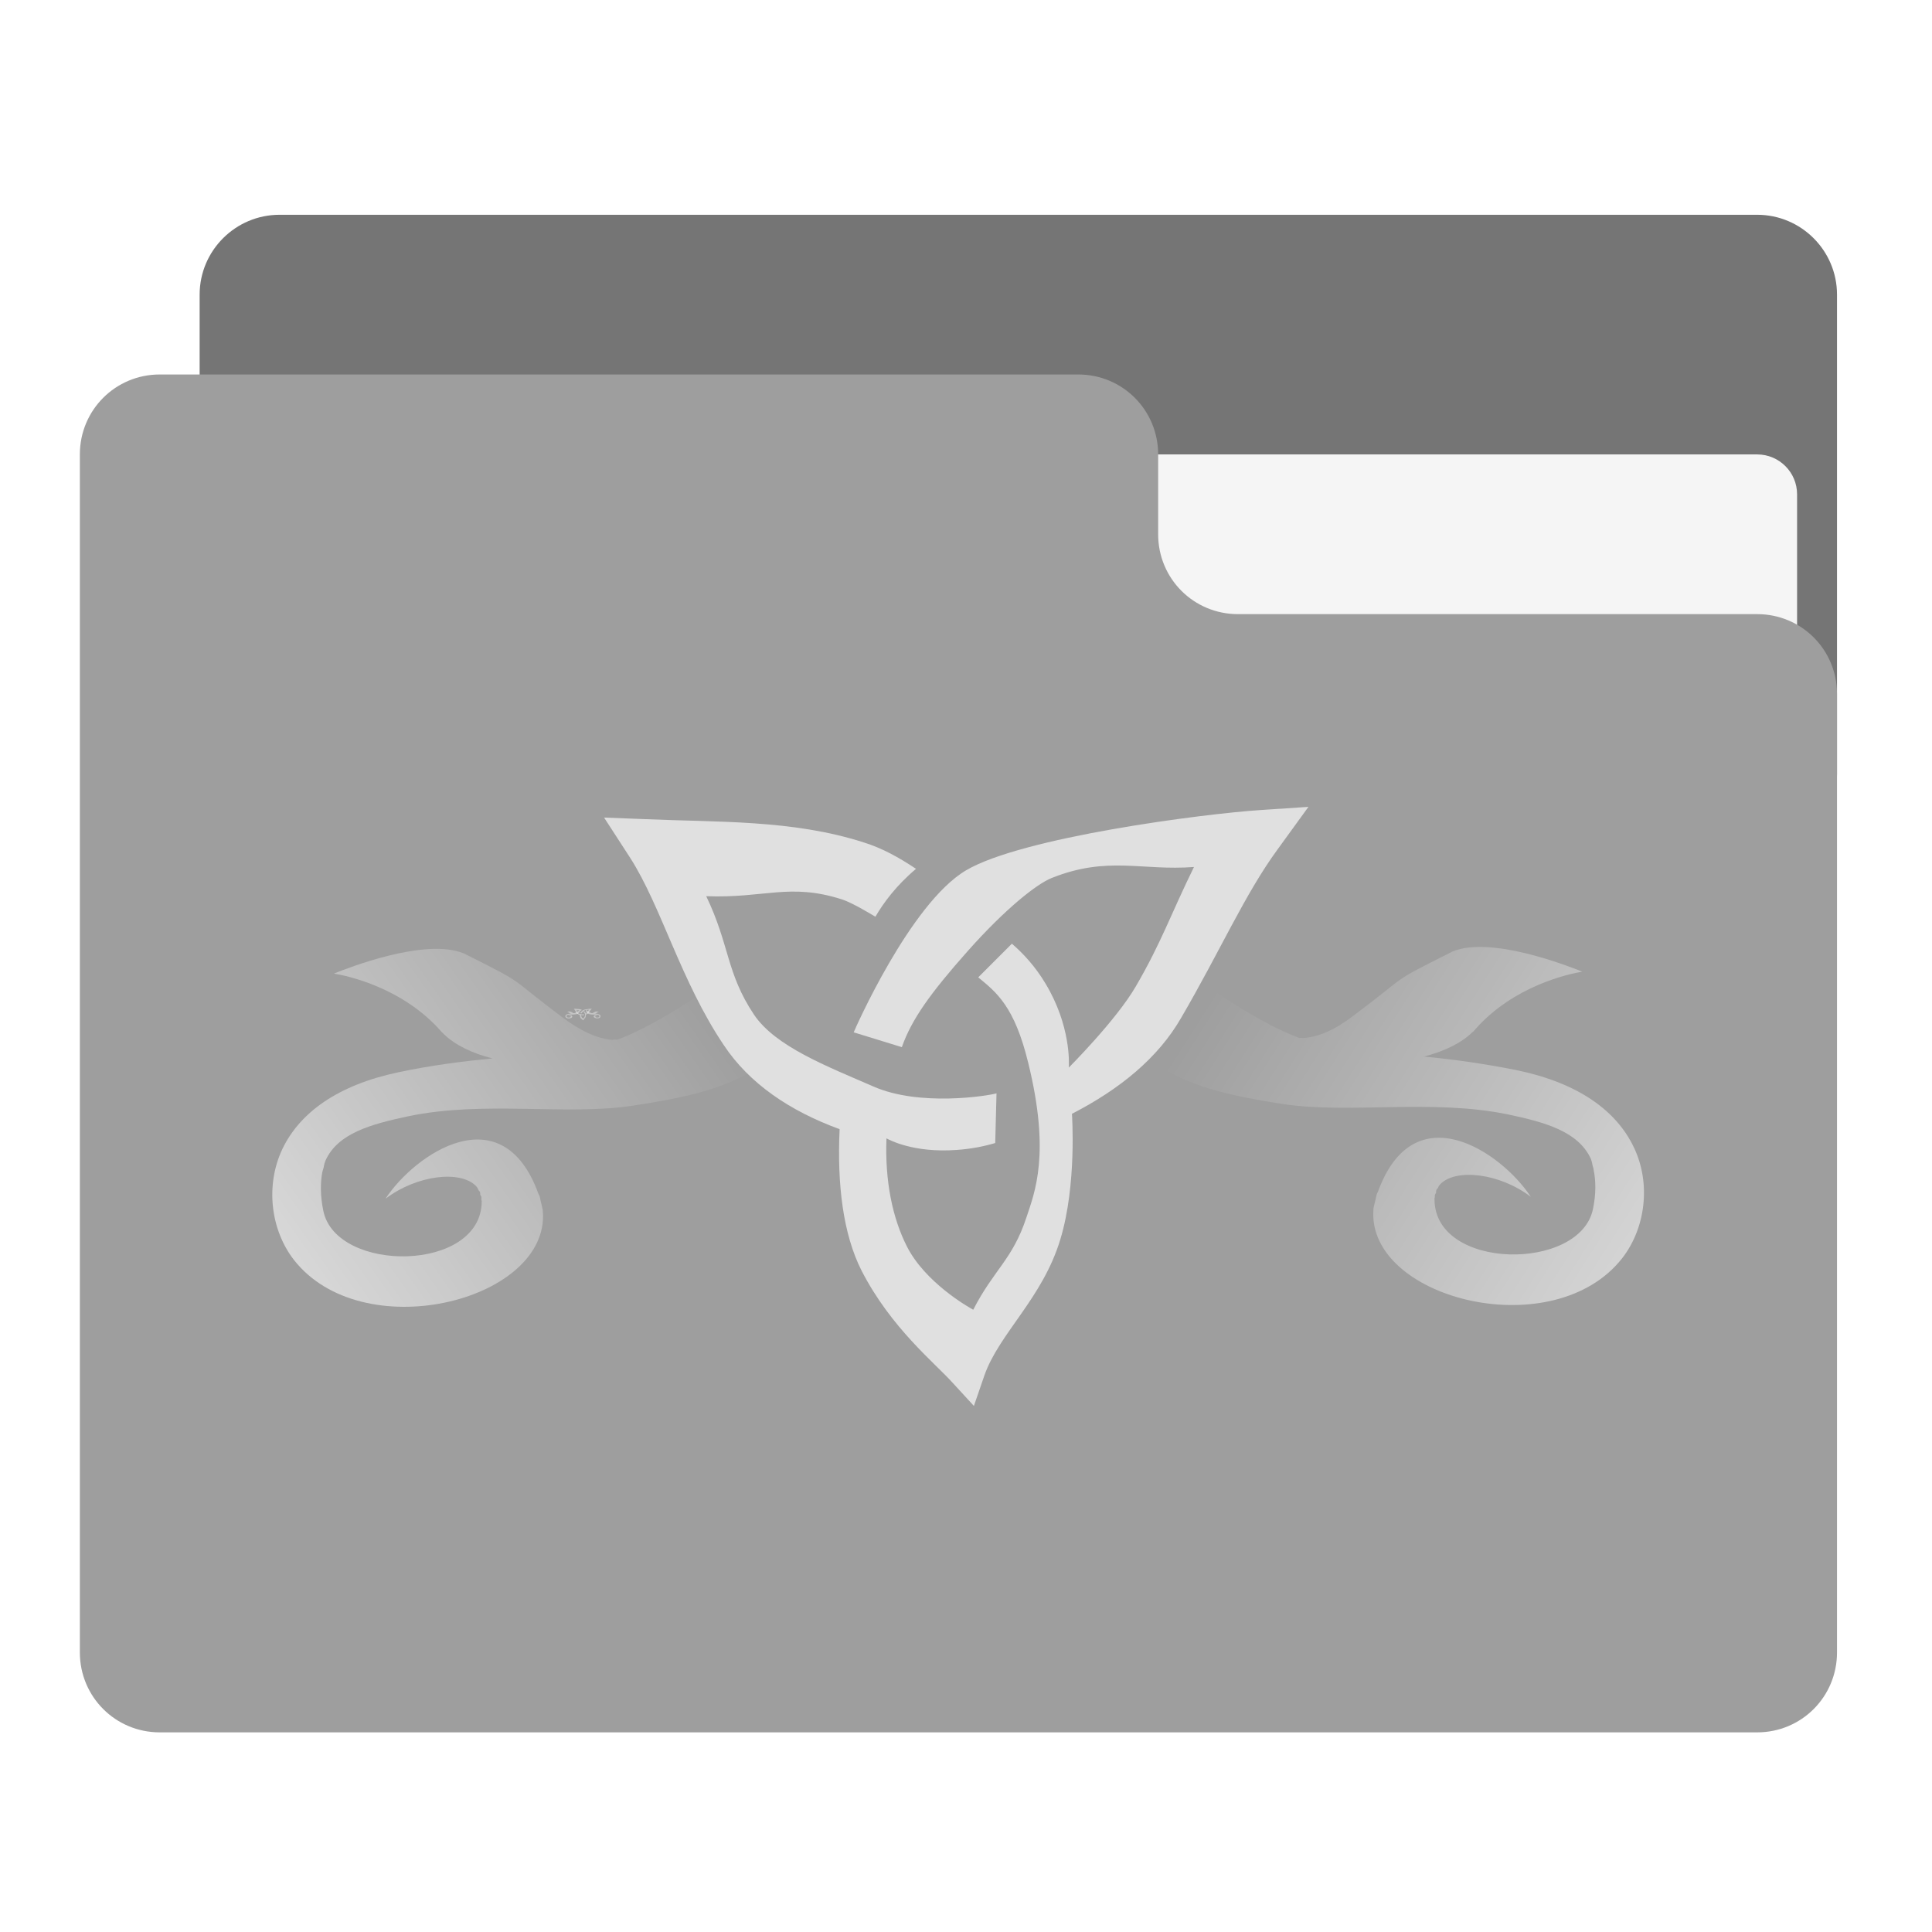
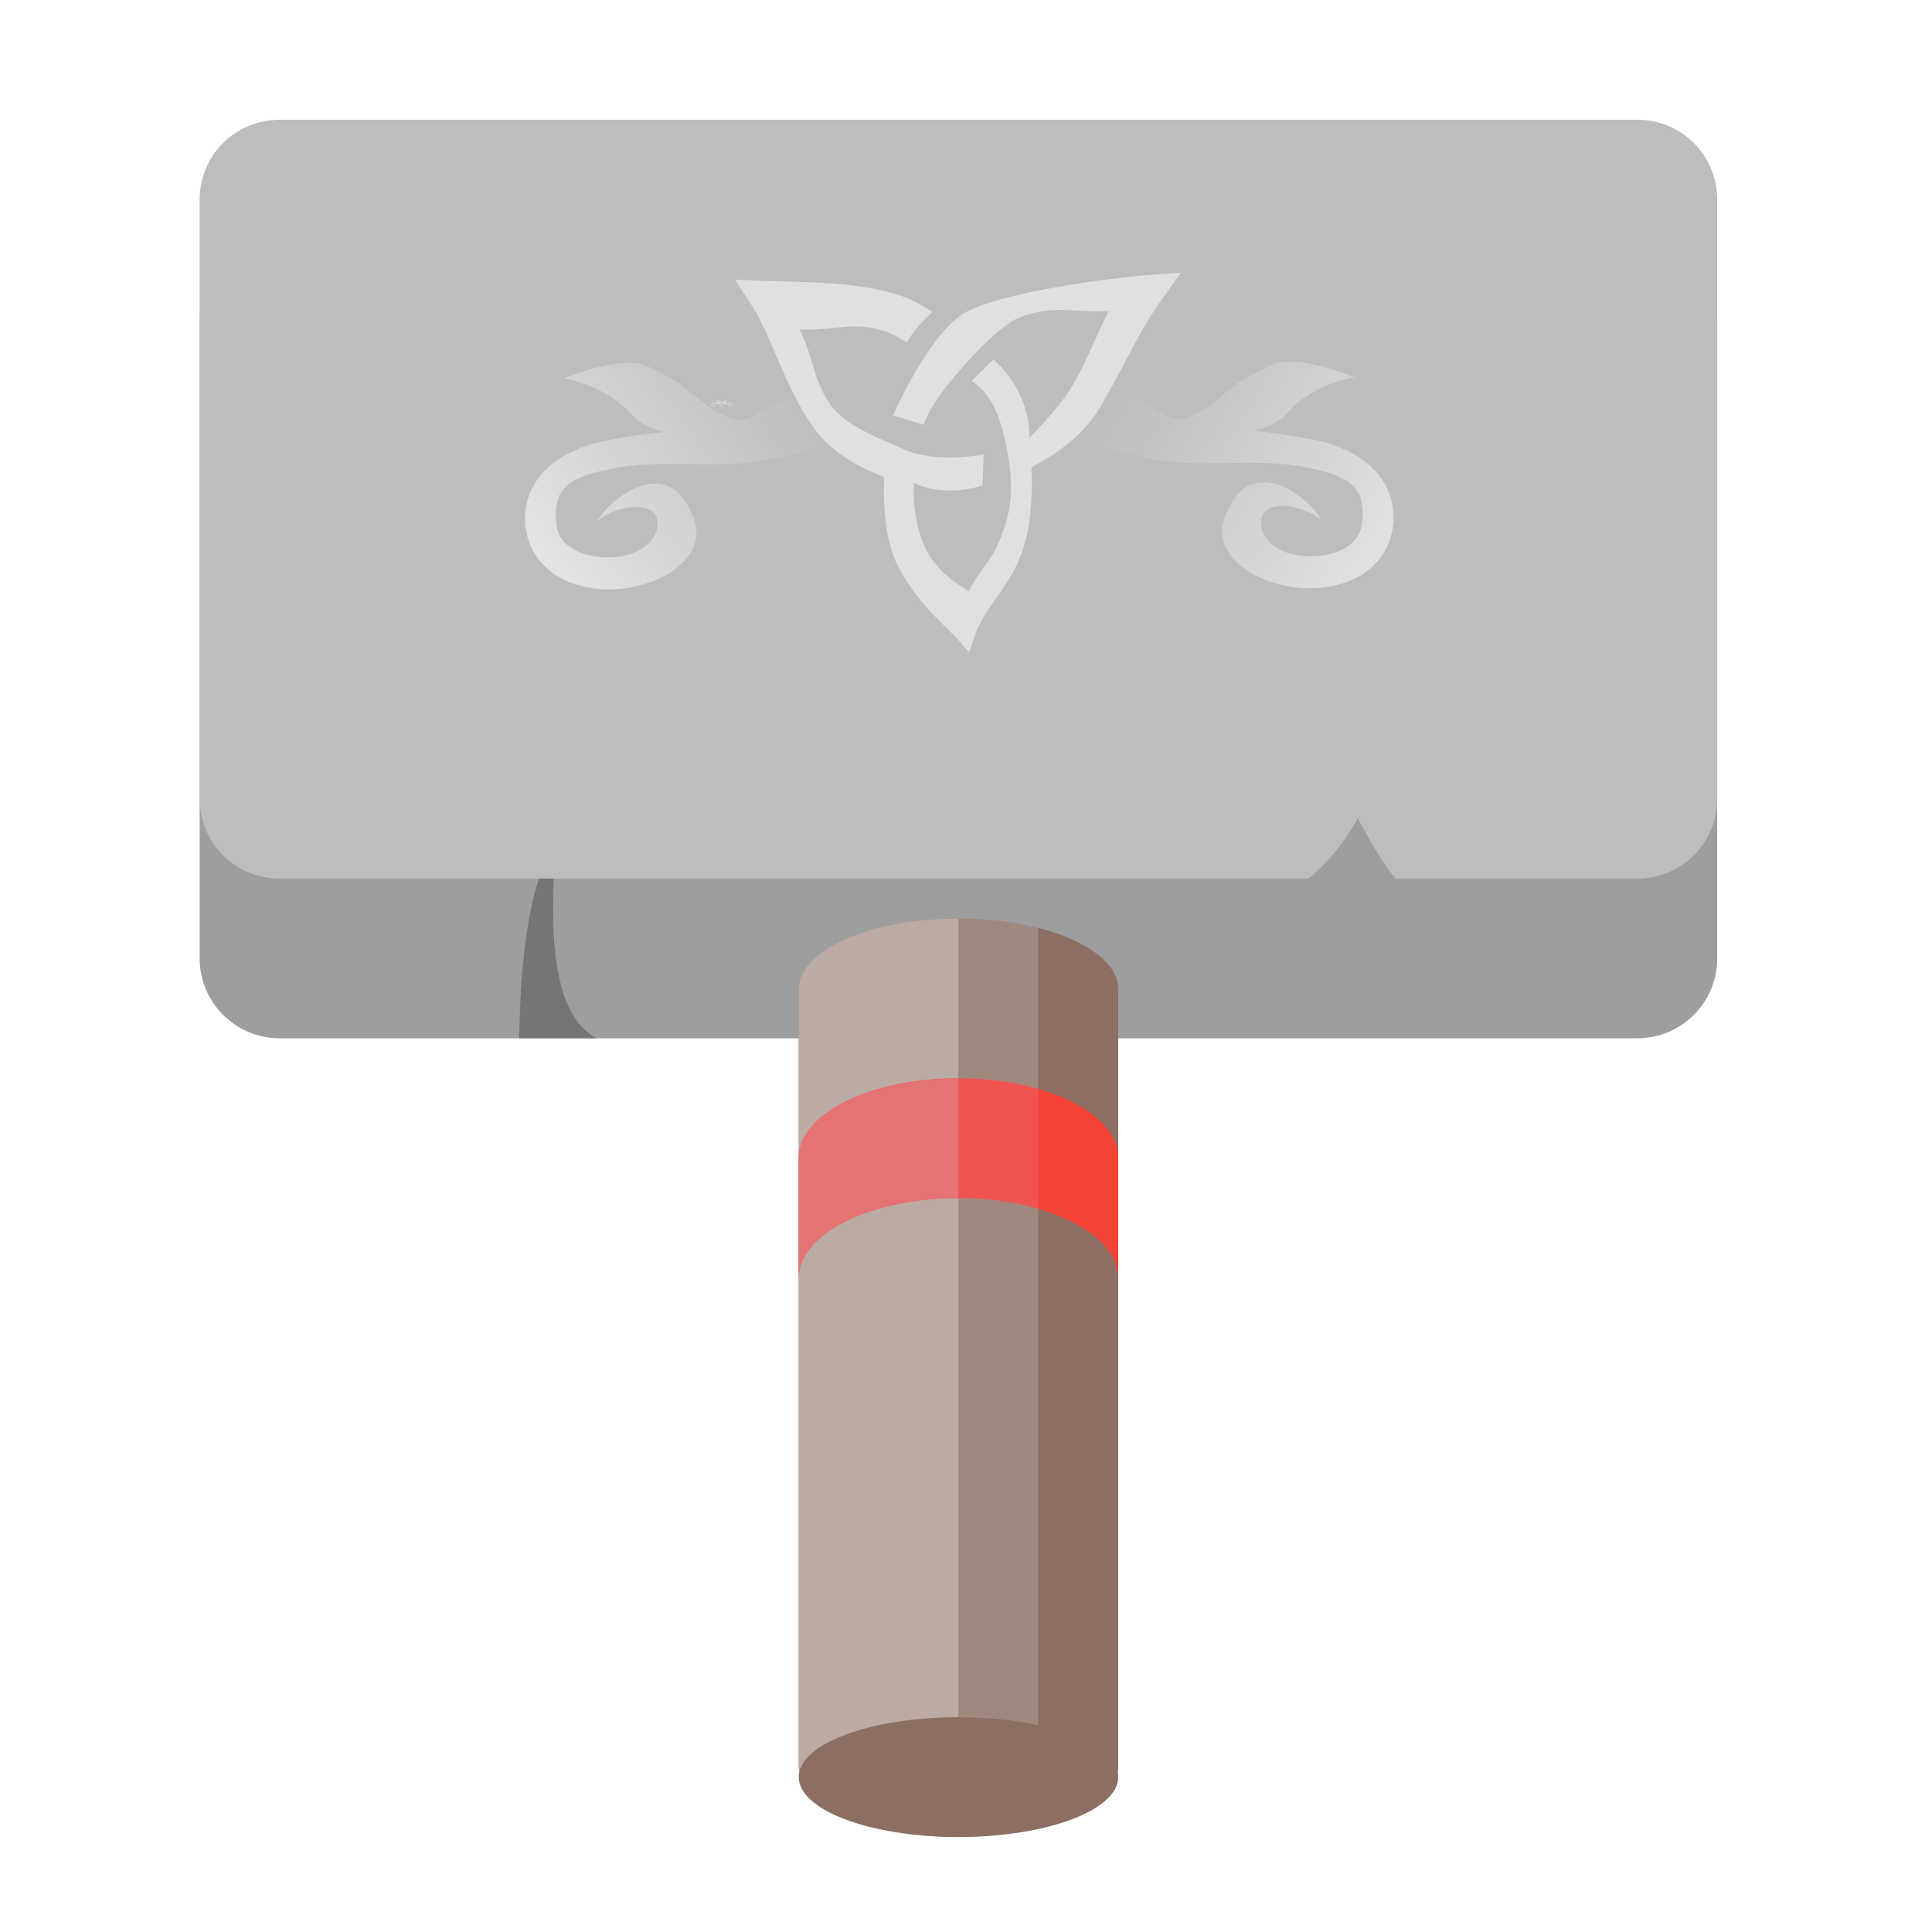
<svg xmlns="http://www.w3.org/2000/svg" width="24px" height="24px" viewBox="0 0 24 24" version="1.1">
  <defs>
-     <linearGradient id="linear0" gradientUnits="userSpaceOnUse" x1="433.917" y1="127.667" x2="317.5" y2="53.583" gradientTransform="matrix(0.046875,0,0,0.046875,0,10.07812)">
+     <linearGradient id="linear0" gradientUnits="userSpaceOnUse" x1="433.917" y1="127.667" x2="317.5" y2="53.583" gradientTransform="matrix(0.0296798,0,0,0.0296798,4.379975,3.42394)">
      <stop offset="0" style="stop-color:rgb(100%,100%,100%);stop-opacity:0.588;" />
      <stop offset="1" style="stop-color:rgb(100%,100%,100%);stop-opacity:0;" />
    </linearGradient>
-     <linearGradient id="linear1" gradientUnits="userSpaceOnUse" x1="84.667" y1="127.667" x2="190.5" y2="53.583" gradientTransform="matrix(0.046875,0,0,0.046875,0,10.07812)">
+     <linearGradient id="linear1" gradientUnits="userSpaceOnUse" x1="84.667" y1="127.667" x2="190.5" y2="53.583" gradientTransform="matrix(0.0296798,0,0,0.0296798,4.379975,3.42394)">
      <stop offset="0" style="stop-color:rgb(100%,100%,100%);stop-opacity:0.588;" />
      <stop offset="1" style="stop-color:rgb(100%,100%,100%);stop-opacity:0;" />
    </linearGradient>
  </defs>
  <g id="surface1">
-     <path style=" stroke:none;fill-rule:nonzero;fill:rgb(45.882%,45.882%,45.882%);fill-opacity:1;" d="M 3.473 2.668 L 21.828 2.668 C 22.375 2.668 22.82 3.113 22.82 3.66 L 22.82 9.613 C 22.82 10.16 22.375 10.605 21.828 10.605 L 3.473 10.605 C 2.926 10.605 2.48 10.16 2.48 9.613 L 2.48 3.66 C 2.48 3.113 2.926 2.668 3.473 2.668 Z M 3.473 2.668 " />
-     <path style=" stroke:none;fill-rule:nonzero;fill:rgb(96.078%,96.078%,96.078%);fill-opacity:1;" d="M 11.906 5.645 L 21.828 5.645 C 22.102 5.645 22.324 5.867 22.324 6.141 L 22.324 9.613 C 22.324 9.887 22.102 10.109 21.828 10.109 L 11.906 10.109 C 11.633 10.109 11.41 9.887 11.41 9.613 L 11.41 6.141 C 11.41 5.867 11.633 5.645 11.906 5.645 Z M 11.906 5.645 " />
-     <path style=" stroke:none;fill-rule:nonzero;fill:rgb(61.961%,61.961%,61.961%);fill-opacity:1;" d="M 1.984 4.652 C 1.434 4.652 0.992 5.094 0.992 5.645 L 0.992 20.527 C 0.992 21.078 1.434 21.52 1.984 21.52 L 21.828 21.52 C 22.379 21.52 22.82 21.078 22.82 20.527 L 22.82 8.621 C 22.82 8.07 22.379 7.629 21.828 7.629 L 15.379 7.629 C 14.828 7.629 14.387 7.188 14.387 6.637 L 14.387 5.645 C 14.387 5.094 13.945 4.652 13.395 4.652 Z M 1.984 4.652 " />
-     <path style=" stroke:none;fill-rule:evenodd;fill:rgb(100%,100%,100%);fill-opacity:0.392;" d="M 7.246 12.676 L 7.242 12.672 C 7.234 12.664 7.219 12.656 7.211 12.645 C 7.207 12.633 7.203 12.621 7.203 12.609 C 7.188 12.605 7.176 12.598 7.168 12.59 C 7.152 12.574 7.148 12.555 7.137 12.543 L 7.129 12.531 L 7.141 12.531 C 7.164 12.535 7.188 12.531 7.211 12.539 C 7.219 12.539 7.223 12.543 7.227 12.543 C 7.223 12.551 7.219 12.555 7.215 12.555 C 7.215 12.555 7.207 12.555 7.203 12.551 C 7.188 12.547 7.18 12.551 7.16 12.551 C 7.168 12.562 7.168 12.57 7.176 12.582 C 7.184 12.59 7.199 12.594 7.215 12.598 C 7.23 12.602 7.25 12.602 7.254 12.598 L 7.254 12.613 C 7.25 12.613 7.246 12.613 7.242 12.613 C 7.227 12.613 7.219 12.609 7.219 12.609 C 7.219 12.621 7.223 12.629 7.227 12.637 C 7.23 12.645 7.246 12.652 7.246 12.652 C 7.254 12.641 7.258 12.641 7.262 12.629 C 7.266 12.625 7.27 12.613 7.266 12.594 C 7.258 12.578 7.254 12.574 7.25 12.57 L 7.258 12.562 C 7.262 12.566 7.266 12.57 7.27 12.574 C 7.277 12.582 7.277 12.594 7.277 12.594 C 7.277 12.594 7.293 12.582 7.297 12.574 C 7.305 12.562 7.309 12.555 7.316 12.543 C 7.301 12.547 7.289 12.543 7.273 12.547 C 7.266 12.547 7.258 12.555 7.246 12.566 C 7.234 12.574 7.227 12.582 7.223 12.59 L 7.207 12.586 C 7.207 12.586 7.227 12.555 7.246 12.547 C 7.262 12.539 7.32 12.531 7.34 12.531 L 7.352 12.531 L 7.344 12.539 C 7.332 12.551 7.324 12.566 7.312 12.582 C 7.305 12.59 7.293 12.598 7.277 12.605 C 7.277 12.605 7.281 12.621 7.273 12.637 C 7.27 12.648 7.254 12.656 7.25 12.668 Z M 7.246 12.676 " />
-     <path style=" stroke:none;fill-rule:evenodd;fill:rgb(100%,100%,100%);fill-opacity:0.392;" d="M 7.277 12.539 C 7.293 12.559 7.332 12.582 7.352 12.586 C 7.355 12.586 7.363 12.586 7.367 12.582 C 7.387 12.57 7.379 12.574 7.398 12.566 C 7.41 12.562 7.438 12.57 7.441 12.57 C 7.438 12.57 7.418 12.574 7.406 12.586 C 7.402 12.586 7.395 12.59 7.391 12.59 C 7.398 12.59 7.41 12.594 7.422 12.594 C 7.438 12.598 7.453 12.605 7.457 12.613 C 7.461 12.621 7.461 12.633 7.453 12.641 C 7.43 12.66 7.375 12.648 7.375 12.629 C 7.375 12.629 7.375 12.625 7.375 12.625 C 7.387 12.598 7.414 12.613 7.426 12.625 C 7.414 12.617 7.398 12.617 7.395 12.621 C 7.395 12.621 7.395 12.625 7.395 12.625 C 7.395 12.645 7.441 12.645 7.445 12.629 C 7.445 12.625 7.445 12.621 7.445 12.617 C 7.445 12.617 7.441 12.617 7.441 12.617 C 7.438 12.609 7.43 12.605 7.418 12.605 C 7.391 12.602 7.367 12.605 7.344 12.602 C 7.312 12.598 7.297 12.594 7.281 12.57 Z M 7.277 12.539 " />
-     <path style=" stroke:none;fill-rule:evenodd;fill:rgb(100%,100%,100%);fill-opacity:0.392;" d="M 7.207 12.539 C 7.191 12.559 7.152 12.582 7.133 12.586 C 7.129 12.586 7.121 12.586 7.117 12.582 C 7.098 12.57 7.105 12.574 7.086 12.566 C 7.07 12.562 7.047 12.57 7.043 12.57 C 7.047 12.57 7.066 12.574 7.078 12.586 C 7.082 12.586 7.086 12.59 7.094 12.59 C 7.086 12.59 7.074 12.594 7.062 12.594 C 7.043 12.598 7.031 12.605 7.027 12.613 C 7.02 12.621 7.023 12.633 7.031 12.641 C 7.051 12.66 7.109 12.652 7.109 12.629 C 7.109 12.629 7.109 12.625 7.109 12.625 C 7.098 12.602 7.07 12.613 7.059 12.625 C 7.07 12.621 7.082 12.617 7.09 12.621 C 7.09 12.621 7.09 12.625 7.09 12.625 C 7.09 12.645 7.043 12.645 7.039 12.629 C 7.039 12.625 7.039 12.621 7.039 12.617 C 7.043 12.609 7.055 12.605 7.066 12.605 C 7.09 12.602 7.117 12.605 7.137 12.602 C 7.172 12.598 7.184 12.594 7.203 12.57 Z M 7.207 12.539 " />
-     <path style=" stroke:none;fill-rule:evenodd;fill:rgb(87.843%,87.843%,87.843%);fill-opacity:1;" d="M 12.098 17.465 L 11.84 17.184 C 11.617 16.934 11.07 16.5 10.703 15.785 C 10.473 15.332 10.398 14.715 10.43 14.027 C 9.812 13.801 9.309 13.461 8.992 12.984 C 8.457 12.191 8.215 11.258 7.828 10.656 L 7.504 10.156 L 8.02 10.176 C 8.898 10.215 9.848 10.18 10.73 10.465 C 10.957 10.535 11.168 10.652 11.379 10.793 C 11.129 11.004 10.973 11.219 10.875 11.387 C 10.875 11.391 10.605 11.219 10.457 11.172 C 9.809 10.965 9.5 11.16 8.773 11.133 C 9.066 11.742 9.02 12.086 9.367 12.605 C 9.633 13 10.273 13.246 10.848 13.496 C 11.422 13.75 12.273 13.613 12.379 13.582 L 12.363 14.199 C 12.219 14.242 12.059 14.273 11.883 14.285 C 11.348 14.324 11.047 14.16 11.012 14.141 C 10.992 14.672 11.086 15.129 11.266 15.484 C 11.492 15.93 12.023 16.234 12.09 16.27 C 12.344 15.773 12.578 15.648 12.75 15.125 C 12.855 14.809 13.051 14.332 12.773 13.203 C 12.602 12.5 12.379 12.328 12.152 12.141 L 12.57 11.723 C 12.707 11.84 12.863 12.008 12.988 12.219 C 13.301 12.738 13.281 13.207 13.277 13.262 C 13.277 13.262 13.867 12.672 14.109 12.254 C 14.426 11.711 14.543 11.359 14.832 10.77 C 14.184 10.82 13.762 10.629 13.066 10.906 C 12.879 10.98 12.488 11.289 12.02 11.816 C 11.555 12.34 11.324 12.664 11.203 13.008 L 10.605 12.824 C 10.613 12.801 11.305 11.223 12 10.812 C 12.691 10.402 14.941 10.109 15.668 10.062 L 16.254 10.023 L 15.871 10.551 C 15.465 11.105 15.156 11.816 14.672 12.645 C 14.387 13.141 13.91 13.531 13.316 13.836 C 13.316 13.836 13.379 14.715 13.172 15.395 C 12.953 16.125 12.414 16.562 12.23 17.082 Z M 12.098 17.465 " />
-     <path style=" stroke:none;fill-rule:evenodd;fill:url(#linear0);" d="M 13.215 10.484 C 13.832 11.516 15.371 12.609 16.133 12.891 C 16.145 12.898 16.164 12.887 16.18 12.895 C 16.184 12.895 16.191 12.895 16.191 12.895 C 16.387 12.879 16.586 12.793 16.824 12.609 C 17.527 12.082 17.242 12.223 18.012 11.836 C 18.02 11.832 18.035 11.824 18.043 11.82 C 18.523 11.621 19.488 12.004 19.656 12.07 C 19.492 12.098 18.805 12.242 18.324 12.789 C 18.32 12.793 18.309 12.805 18.309 12.809 C 18.305 12.809 18.293 12.82 18.289 12.824 C 18.148 12.961 17.934 13.062 17.688 13.125 C 18.059 13.16 18.449 13.215 18.855 13.297 C 19.613 13.457 20.082 13.801 20.297 14.254 C 20.512 14.703 20.441 15.258 20.152 15.629 C 19.309 16.707 17.051 16.152 17.059 15.078 C 17.059 15.059 17.062 15.027 17.062 15.008 C 17.066 14.984 17.078 14.945 17.082 14.922 C 17.09 14.898 17.094 14.863 17.102 14.836 C 17.105 14.828 17.113 14.812 17.117 14.805 C 17.566 13.57 18.652 14.312 19.016 14.867 C 18.625 14.57 18.082 14.512 17.891 14.711 C 17.887 14.719 17.879 14.727 17.875 14.73 C 17.871 14.738 17.863 14.758 17.859 14.762 C 17.855 14.766 17.844 14.777 17.844 14.781 C 17.84 14.781 17.844 14.793 17.84 14.797 C 17.84 14.801 17.84 14.812 17.84 14.812 C 17.84 14.82 17.824 14.84 17.824 14.848 C 17.824 14.852 17.824 14.863 17.824 14.863 C 17.824 14.867 17.824 14.879 17.82 14.883 C 17.82 14.883 17.82 14.895 17.82 14.898 C 17.82 15.785 19.633 15.797 19.789 15.016 C 19.828 14.828 19.824 14.664 19.797 14.535 C 19.797 14.52 19.789 14.496 19.785 14.484 C 19.781 14.469 19.777 14.441 19.773 14.43 C 19.77 14.422 19.766 14.402 19.762 14.395 C 19.605 14.055 19.195 13.941 18.734 13.844 C 17.785 13.648 16.773 13.84 15.938 13.715 C 14.676 13.52 14.117 13.293 13.426 12.137 Z M 13.215 10.484 " />
-     <path style=" stroke:none;fill-rule:evenodd;fill:url(#linear1);" d="M 10.59 10.508 C 9.973 11.539 8.434 12.633 7.672 12.914 C 7.66 12.918 7.641 12.91 7.625 12.914 C 7.621 12.914 7.613 12.918 7.609 12.918 C 7.418 12.902 7.219 12.812 6.98 12.633 C 6.277 12.105 6.562 12.246 5.793 11.859 C 5.785 11.855 5.77 11.848 5.762 11.844 C 5.281 11.645 4.316 12.027 4.148 12.094 C 4.312 12.121 5 12.266 5.48 12.812 C 5.484 12.816 5.492 12.828 5.496 12.828 C 5.5 12.832 5.512 12.844 5.516 12.848 C 5.656 12.984 5.871 13.086 6.117 13.148 C 5.746 13.184 5.355 13.234 4.949 13.32 C 4.191 13.48 3.723 13.824 3.508 14.273 C 3.293 14.727 3.363 15.281 3.652 15.652 C 4.496 16.727 6.754 16.176 6.746 15.102 C 6.746 15.082 6.742 15.051 6.742 15.031 C 6.738 15.008 6.727 14.969 6.723 14.945 C 6.715 14.922 6.711 14.883 6.703 14.859 C 6.699 14.852 6.691 14.836 6.688 14.828 C 6.238 13.59 5.152 14.336 4.789 14.891 C 5.18 14.594 5.723 14.535 5.914 14.734 C 5.918 14.742 5.926 14.746 5.93 14.754 C 5.934 14.758 5.941 14.781 5.945 14.785 C 5.945 14.789 5.961 14.801 5.961 14.805 C 5.965 14.805 5.961 14.816 5.965 14.82 C 5.965 14.824 5.965 14.836 5.965 14.836 C 5.965 14.844 5.98 14.863 5.98 14.871 C 5.98 14.875 5.98 14.887 5.98 14.887 C 5.98 14.891 5.98 14.902 5.98 14.906 C 5.98 14.906 5.984 14.918 5.984 14.922 C 5.984 15.809 4.172 15.82 4.016 15.039 C 3.977 14.852 3.98 14.688 4.004 14.559 C 4.008 14.543 4.016 14.52 4.02 14.504 C 4.023 14.492 4.027 14.465 4.031 14.453 C 4.035 14.445 4.039 14.426 4.043 14.418 C 4.195 14.078 4.609 13.965 5.07 13.867 C 6.02 13.668 7.031 13.863 7.867 13.734 C 9.129 13.543 9.688 13.316 10.379 12.16 Z M 10.59 10.508 " />
+     <path style=" stroke:none;fill-rule:nonzero;fill:rgb(61.961%,61.961%,61.961%);fill-opacity:1;" d="M 3.473 2.977 L 20.34 2.977 C 20.887 2.977 21.332 3.422 21.332 3.969 L 21.332 11.906 C 21.332 12.453 20.887 12.898 20.34 12.898 L 3.473 12.898 C 2.926 12.898 2.48 12.453 2.48 11.906 L 2.48 3.969 C 2.48 3.422 2.926 2.977 3.473 2.977 Z M 3.473 2.977 " />
+     <path style=" stroke:none;fill-rule:nonzero;fill:rgb(74.118%,74.118%,74.118%);fill-opacity:1;" d="M 3.473 1.488 C 2.922 1.488 2.48 1.93 2.48 2.48 L 2.48 9.922 C 2.48 10.473 2.922 10.914 3.473 10.914 L 16.254 10.914 C 16.496 10.715 16.699 10.465 16.867 10.168 C 17.016 10.426 17.145 10.691 17.336 10.914 L 20.34 10.914 C 20.891 10.914 21.332 10.473 21.332 9.922 L 21.332 2.48 C 21.332 1.93 20.891 1.488 20.34 1.488 Z M 3.473 1.488 " />
+     <path style=" stroke:none;fill-rule:nonzero;fill:rgb(63.137%,53.333%,49.804%);fill-opacity:1;" d="M 11.906 11.41 C 13.004 11.41 13.891 11.805 13.891 12.289 L 13.891 21.941 C 13.891 22.426 13.004 22.82 11.906 22.82 C 10.809 22.82 9.922 22.426 9.922 21.941 L 9.922 12.289 C 9.922 11.805 10.809 11.41 11.906 11.41 Z M 11.906 11.41 " />
+     <path style=" stroke:none;fill-rule:nonzero;fill:rgb(45.882%,45.882%,45.882%);fill-opacity:1;" d="M 6.695 10.914 C 6.449 11.66 6.457 12.77 6.449 12.898 L 7.414 12.898 C 6.898 12.633 6.844 11.734 6.879 10.914 Z M 6.695 10.914 " />
+     <path style=" stroke:none;fill-rule:evenodd;fill:rgb(100%,100%,100%);fill-opacity:0.392;" d="M 8.969 5.07 L 8.965 5.066 C 8.961 5.062 8.953 5.059 8.945 5.047 C 8.941 5.043 8.941 5.035 8.941 5.027 C 8.93 5.023 8.922 5.02 8.918 5.012 C 8.91 5.004 8.906 4.992 8.898 4.984 L 8.895 4.977 L 8.902 4.977 C 8.918 4.98 8.934 4.977 8.945 4.98 C 8.949 4.984 8.953 4.984 8.957 4.984 C 8.953 4.988 8.949 4.992 8.949 4.992 C 8.949 4.992 8.945 4.992 8.941 4.992 C 8.93 4.988 8.926 4.992 8.914 4.988 C 8.918 4.996 8.918 5 8.926 5.008 C 8.93 5.012 8.938 5.016 8.949 5.02 C 8.957 5.023 8.973 5.02 8.973 5.02 L 8.973 5.027 C 8.969 5.027 8.969 5.027 8.965 5.027 C 8.957 5.031 8.953 5.027 8.949 5.027 C 8.949 5.035 8.953 5.039 8.953 5.043 C 8.957 5.051 8.969 5.055 8.969 5.055 C 8.973 5.047 8.977 5.047 8.98 5.039 C 8.98 5.035 8.984 5.031 8.98 5.016 C 8.977 5.008 8.973 5.004 8.969 5.004 L 8.977 4.996 C 8.977 5 8.98 5 8.984 5.004 C 8.988 5.012 8.988 5.016 8.988 5.016 C 8.988 5.016 8.996 5.008 9 5.004 C 9.008 4.996 9.008 4.992 9.012 4.984 C 9.004 4.984 8.996 4.984 8.984 4.988 C 8.98 4.988 8.977 4.992 8.969 5 C 8.961 5.004 8.957 5.008 8.953 5.012 L 8.945 5.012 C 8.945 5.012 8.957 4.992 8.969 4.984 C 8.977 4.98 9.016 4.977 9.027 4.977 L 9.035 4.977 L 9.031 4.984 C 9.023 4.988 9.02 5 9.012 5.008 C 9.004 5.016 8.996 5.02 8.988 5.023 C 8.988 5.023 8.988 5.035 8.984 5.043 C 8.98 5.051 8.973 5.059 8.969 5.062 Z M 8.969 5.07 " />
+     <path style=" stroke:none;fill-rule:evenodd;fill:rgb(100%,100%,100%);fill-opacity:0.392;" d="M 8.988 4.98 C 8.996 4.996 9.023 5.008 9.035 5.012 C 9.039 5.012 9.043 5.012 9.047 5.008 C 9.055 5 9.051 5.004 9.062 5 C 9.066 5 9.066 5 9.066 5 C 9.074 4.996 9.09 5 9.09 5 C 9.09 5.004 9.078 5.004 9.07 5.012 C 9.066 5.012 9.062 5.016 9.059 5.016 C 9.066 5.016 9.07 5.016 9.078 5.016 C 9.09 5.02 9.098 5.023 9.102 5.027 C 9.105 5.035 9.105 5.043 9.098 5.047 C 9.086 5.059 9.047 5.051 9.051 5.039 C 9.051 5.039 9.051 5.039 9.051 5.035 C 9.059 5.02 9.074 5.031 9.082 5.035 C 9.074 5.031 9.066 5.031 9.062 5.035 C 9.062 5.047 9.09 5.047 9.094 5.039 C 9.094 5.035 9.094 5.035 9.094 5.031 C 9.09 5.027 9.082 5.023 9.074 5.023 C 9.062 5.02 9.043 5.023 9.031 5.023 C 9.012 5.02 9 5.016 8.988 5.004 Z M 8.988 4.98 " />
+     <path style=" stroke:none;fill-rule:evenodd;fill:rgb(100%,100%,100%);fill-opacity:0.392;" d="M 8.945 4.98 C 8.934 4.996 8.91 5.008 8.898 5.012 C 8.898 5.012 8.895 5.012 8.895 5.012 C 8.895 5.012 8.891 5.012 8.887 5.008 C 8.875 5.004 8.879 5.004 8.867 5 C 8.859 4.996 8.844 5 8.84 5.004 C 8.844 5.004 8.852 5.004 8.859 5.012 C 8.859 5.012 8.863 5.012 8.863 5.012 C 8.863 5.012 8.867 5.016 8.871 5.016 C 8.867 5.016 8.859 5.016 8.852 5.016 C 8.84 5.02 8.832 5.023 8.828 5.027 C 8.824 5.035 8.828 5.043 8.832 5.047 C 8.844 5.059 8.883 5.051 8.883 5.039 C 8.883 5.039 8.883 5.035 8.883 5.035 C 8.883 5.035 8.879 5.035 8.879 5.035 C 8.875 5.02 8.855 5.031 8.852 5.035 C 8.855 5.031 8.863 5.031 8.867 5.035 C 8.867 5.035 8.871 5.035 8.871 5.035 C 8.871 5.047 8.84 5.047 8.836 5.039 C 8.836 5.035 8.836 5.035 8.836 5.031 C 8.84 5.027 8.848 5.023 8.855 5.023 C 8.871 5.02 8.887 5.023 8.898 5.023 C 8.922 5.02 8.93 5.016 8.941 5.004 Z M 8.945 4.98 " />
+     <path style=" stroke:none;fill-rule:evenodd;fill:rgb(87.843%,87.843%,87.843%);fill-opacity:1;" d="M 12.039 8.102 L 11.879 7.922 C 11.734 7.766 11.391 7.488 11.156 7.035 C 11.012 6.75 10.965 6.359 10.984 5.926 C 10.594 5.781 10.273 5.566 10.074 5.266 C 9.734 4.762 9.582 4.172 9.336 3.789 L 9.129 3.473 L 9.457 3.488 C 10.016 3.512 10.613 3.488 11.172 3.668 C 11.32 3.715 11.453 3.789 11.586 3.875 C 11.426 4.012 11.328 4.145 11.266 4.254 C 11.266 4.254 11.094 4.145 11 4.117 C 10.59 3.984 10.395 4.109 9.934 4.094 C 10.121 4.477 10.09 4.695 10.312 5.023 C 10.48 5.273 10.883 5.43 11.246 5.59 C 11.609 5.746 12.152 5.664 12.219 5.641 L 12.207 6.031 C 12.117 6.059 12.016 6.082 11.902 6.09 C 11.562 6.113 11.375 6.008 11.352 5.996 C 11.34 6.332 11.398 6.621 11.516 6.848 C 11.656 7.129 11.992 7.32 12.035 7.344 C 12.195 7.027 12.344 6.953 12.453 6.621 C 12.52 6.418 12.645 6.117 12.469 5.402 C 12.359 4.957 12.219 4.848 12.074 4.73 L 12.34 4.465 C 12.426 4.539 12.523 4.648 12.602 4.777 C 12.801 5.109 12.789 5.402 12.785 5.441 C 12.785 5.441 13.16 5.066 13.316 4.801 C 13.516 4.457 13.586 4.234 13.773 3.863 C 13.359 3.895 13.094 3.77 12.652 3.949 C 12.535 3.996 12.285 4.191 11.992 4.523 C 11.695 4.855 11.551 5.062 11.473 5.277 L 11.094 5.16 C 11.098 5.148 11.539 4.148 11.977 3.891 C 12.418 3.629 13.84 3.445 14.301 3.414 L 14.672 3.387 L 14.43 3.723 C 14.172 4.074 13.977 4.523 13.672 5.051 C 13.488 5.363 13.188 5.609 12.812 5.805 C 12.812 5.805 12.852 6.359 12.719 6.789 C 12.582 7.254 12.242 7.527 12.125 7.859 Z M 12.039 8.102 " />
+     <path style=" stroke:none;fill-rule:evenodd;fill:url(#linear0);" d="M 12.746 3.68 C 13.137 4.336 14.113 5.027 14.594 5.207 C 14.602 5.207 14.617 5.203 14.625 5.207 C 14.625 5.207 14.629 5.207 14.633 5.207 C 14.754 5.195 14.883 5.141 15.035 5.027 C 15.48 4.691 15.297 4.781 15.785 4.539 C 15.789 4.535 15.797 4.531 15.805 4.527 C 16.109 4.402 16.719 4.645 16.824 4.688 C 16.723 4.703 16.285 4.793 15.98 5.141 C 15.98 5.145 15.973 5.148 15.973 5.152 C 15.969 5.152 15.965 5.16 15.961 5.164 C 15.871 5.25 15.734 5.312 15.578 5.352 C 15.816 5.375 16.059 5.41 16.316 5.461 C 16.797 5.562 17.094 5.781 17.23 6.066 C 17.367 6.352 17.324 6.703 17.141 6.938 C 16.605 7.621 15.176 7.27 15.18 6.59 C 15.184 6.578 15.184 6.559 15.184 6.547 C 15.184 6.531 15.191 6.508 15.195 6.492 C 15.199 6.477 15.203 6.453 15.207 6.438 C 15.211 6.43 15.215 6.422 15.219 6.414 C 15.504 5.633 16.191 6.105 16.418 6.457 C 16.172 6.27 15.828 6.23 15.707 6.359 C 15.707 6.363 15.699 6.367 15.699 6.367 C 15.695 6.375 15.691 6.387 15.688 6.391 C 15.688 6.391 15.68 6.398 15.676 6.402 C 15.676 6.402 15.676 6.41 15.676 6.41 C 15.676 6.414 15.676 6.422 15.676 6.422 C 15.676 6.426 15.668 6.438 15.664 6.445 C 15.664 6.445 15.664 6.453 15.664 6.453 C 15.664 6.457 15.664 6.465 15.664 6.465 C 15.664 6.465 15.664 6.473 15.664 6.477 C 15.664 7.039 16.812 7.047 16.91 6.551 C 16.934 6.43 16.934 6.328 16.914 6.246 C 16.914 6.238 16.91 6.223 16.906 6.211 C 16.906 6.203 16.902 6.188 16.898 6.18 C 16.898 6.176 16.895 6.164 16.891 6.156 C 16.793 5.941 16.535 5.871 16.242 5.809 C 15.641 5.684 15 5.805 14.473 5.727 C 13.672 5.605 13.316 5.461 12.883 4.727 Z M 12.746 3.68 " />
+     <path style=" stroke:none;fill-rule:evenodd;fill:url(#linear1);" d="M 11.086 3.695 C 10.695 4.348 9.719 5.039 9.238 5.219 C 9.23 5.223 9.215 5.219 9.207 5.223 C 9.207 5.219 9.203 5.223 9.199 5.223 C 9.078 5.211 8.949 5.156 8.797 5.043 C 8.352 4.707 8.535 4.797 8.047 4.551 C 8.043 4.551 8.035 4.543 8.027 4.543 C 7.723 4.418 7.113 4.656 7.008 4.699 C 7.109 4.719 7.547 4.809 7.852 5.156 C 7.852 5.156 7.859 5.164 7.859 5.168 C 7.863 5.168 7.867 5.176 7.871 5.176 C 7.961 5.266 8.098 5.328 8.254 5.367 C 8.016 5.391 7.773 5.422 7.516 5.477 C 7.035 5.578 6.738 5.797 6.602 6.082 C 6.465 6.367 6.508 6.719 6.695 6.953 C 7.227 7.633 8.656 7.285 8.652 6.605 C 8.652 6.594 8.648 6.574 8.648 6.562 C 8.648 6.547 8.641 6.52 8.637 6.508 C 8.633 6.492 8.629 6.469 8.625 6.453 C 8.621 6.445 8.617 6.438 8.613 6.43 C 8.328 5.648 7.645 6.121 7.414 6.473 C 7.66 6.281 8.004 6.246 8.125 6.371 C 8.125 6.375 8.133 6.379 8.133 6.383 C 8.137 6.387 8.141 6.402 8.145 6.406 C 8.145 6.406 8.152 6.414 8.156 6.414 C 8.156 6.418 8.156 6.426 8.156 6.426 C 8.156 6.43 8.156 6.434 8.156 6.438 C 8.156 6.441 8.164 6.453 8.168 6.457 C 8.168 6.461 8.168 6.469 8.168 6.469 C 8.168 6.473 8.168 6.477 8.168 6.48 C 8.168 6.48 8.168 6.488 8.168 6.492 C 8.168 7.051 7.02 7.059 6.922 6.566 C 6.898 6.445 6.898 6.344 6.918 6.262 C 6.918 6.25 6.922 6.234 6.926 6.227 C 6.926 6.219 6.93 6.203 6.934 6.195 C 6.934 6.191 6.938 6.176 6.941 6.172 C 7.039 5.957 7.297 5.883 7.59 5.824 C 8.191 5.699 8.832 5.82 9.359 5.738 C 10.16 5.617 10.516 5.473 10.953 4.742 Z M 11.086 3.695 " />
+     <path style=" stroke:none;fill-rule:nonzero;fill:rgb(73.725%,66.667%,64.314%);fill-opacity:1;" d="M 11.906 11.41 C 10.809 11.41 9.922 11.801 9.922 12.289 L 9.922 21.941 C 9.922 22.43 10.809 22.82 11.906 22.82 Z M 11.906 11.41 " />
+     <path style=" stroke:none;fill-rule:nonzero;fill:rgb(55.294%,43.137%,38.824%);fill-opacity:1;" d="M 12.898 11.527 L 12.898 22.703 C 13.492 22.551 13.891 22.27 13.891 21.941 L 13.891 12.289 C 13.891 11.961 13.492 11.68 12.898 11.527 Z M 12.898 11.527 " />
+     <path style=" stroke:none;fill-rule:nonzero;fill:rgb(93.725%,32.549%,31.373%);fill-opacity:1;" d="M 11.906 13.395 C 10.809 13.395 9.922 13.836 9.922 14.387 L 9.922 15.875 C 9.922 15.324 10.809 14.883 11.906 14.883 C 13.004 14.883 13.891 15.324 13.891 15.875 L 13.891 14.387 C 13.891 13.836 13.004 13.395 11.906 13.395 Z M 11.906 13.395 " />
+     <path style=" stroke:none;fill-rule:nonzero;fill:rgb(95.686%,26.275%,21.176%);fill-opacity:1;" d="M 12.898 13.527 L 12.898 15.016 C 13.492 15.188 13.891 15.508 13.891 15.875 L 13.891 14.387 C 13.891 14.02 13.492 13.699 12.898 13.527 Z M 12.898 13.527 " />
+     <path style=" stroke:none;fill-rule:nonzero;fill:rgb(89.804%,45.098%,45.098%);fill-opacity:1;" d="M 11.906 13.395 C 10.809 13.395 9.922 13.836 9.922 14.387 L 9.922 15.875 C 9.922 15.324 10.809 14.883 11.906 14.883 Z M 11.906 13.395 " />
+     <path style=" stroke:none;fill-rule:nonzero;fill:rgb(55.294%,43.137%,38.824%);fill-opacity:1;" d="M 11.906 21.332 C 13.004 21.332 13.891 21.664 13.891 22.074 C 13.891 22.488 13.004 22.82 11.906 22.82 C 10.809 22.82 9.922 22.488 9.922 22.074 C 9.922 21.664 10.809 21.332 11.906 21.332 Z M 11.906 21.332 " />
  </g>
</svg>
